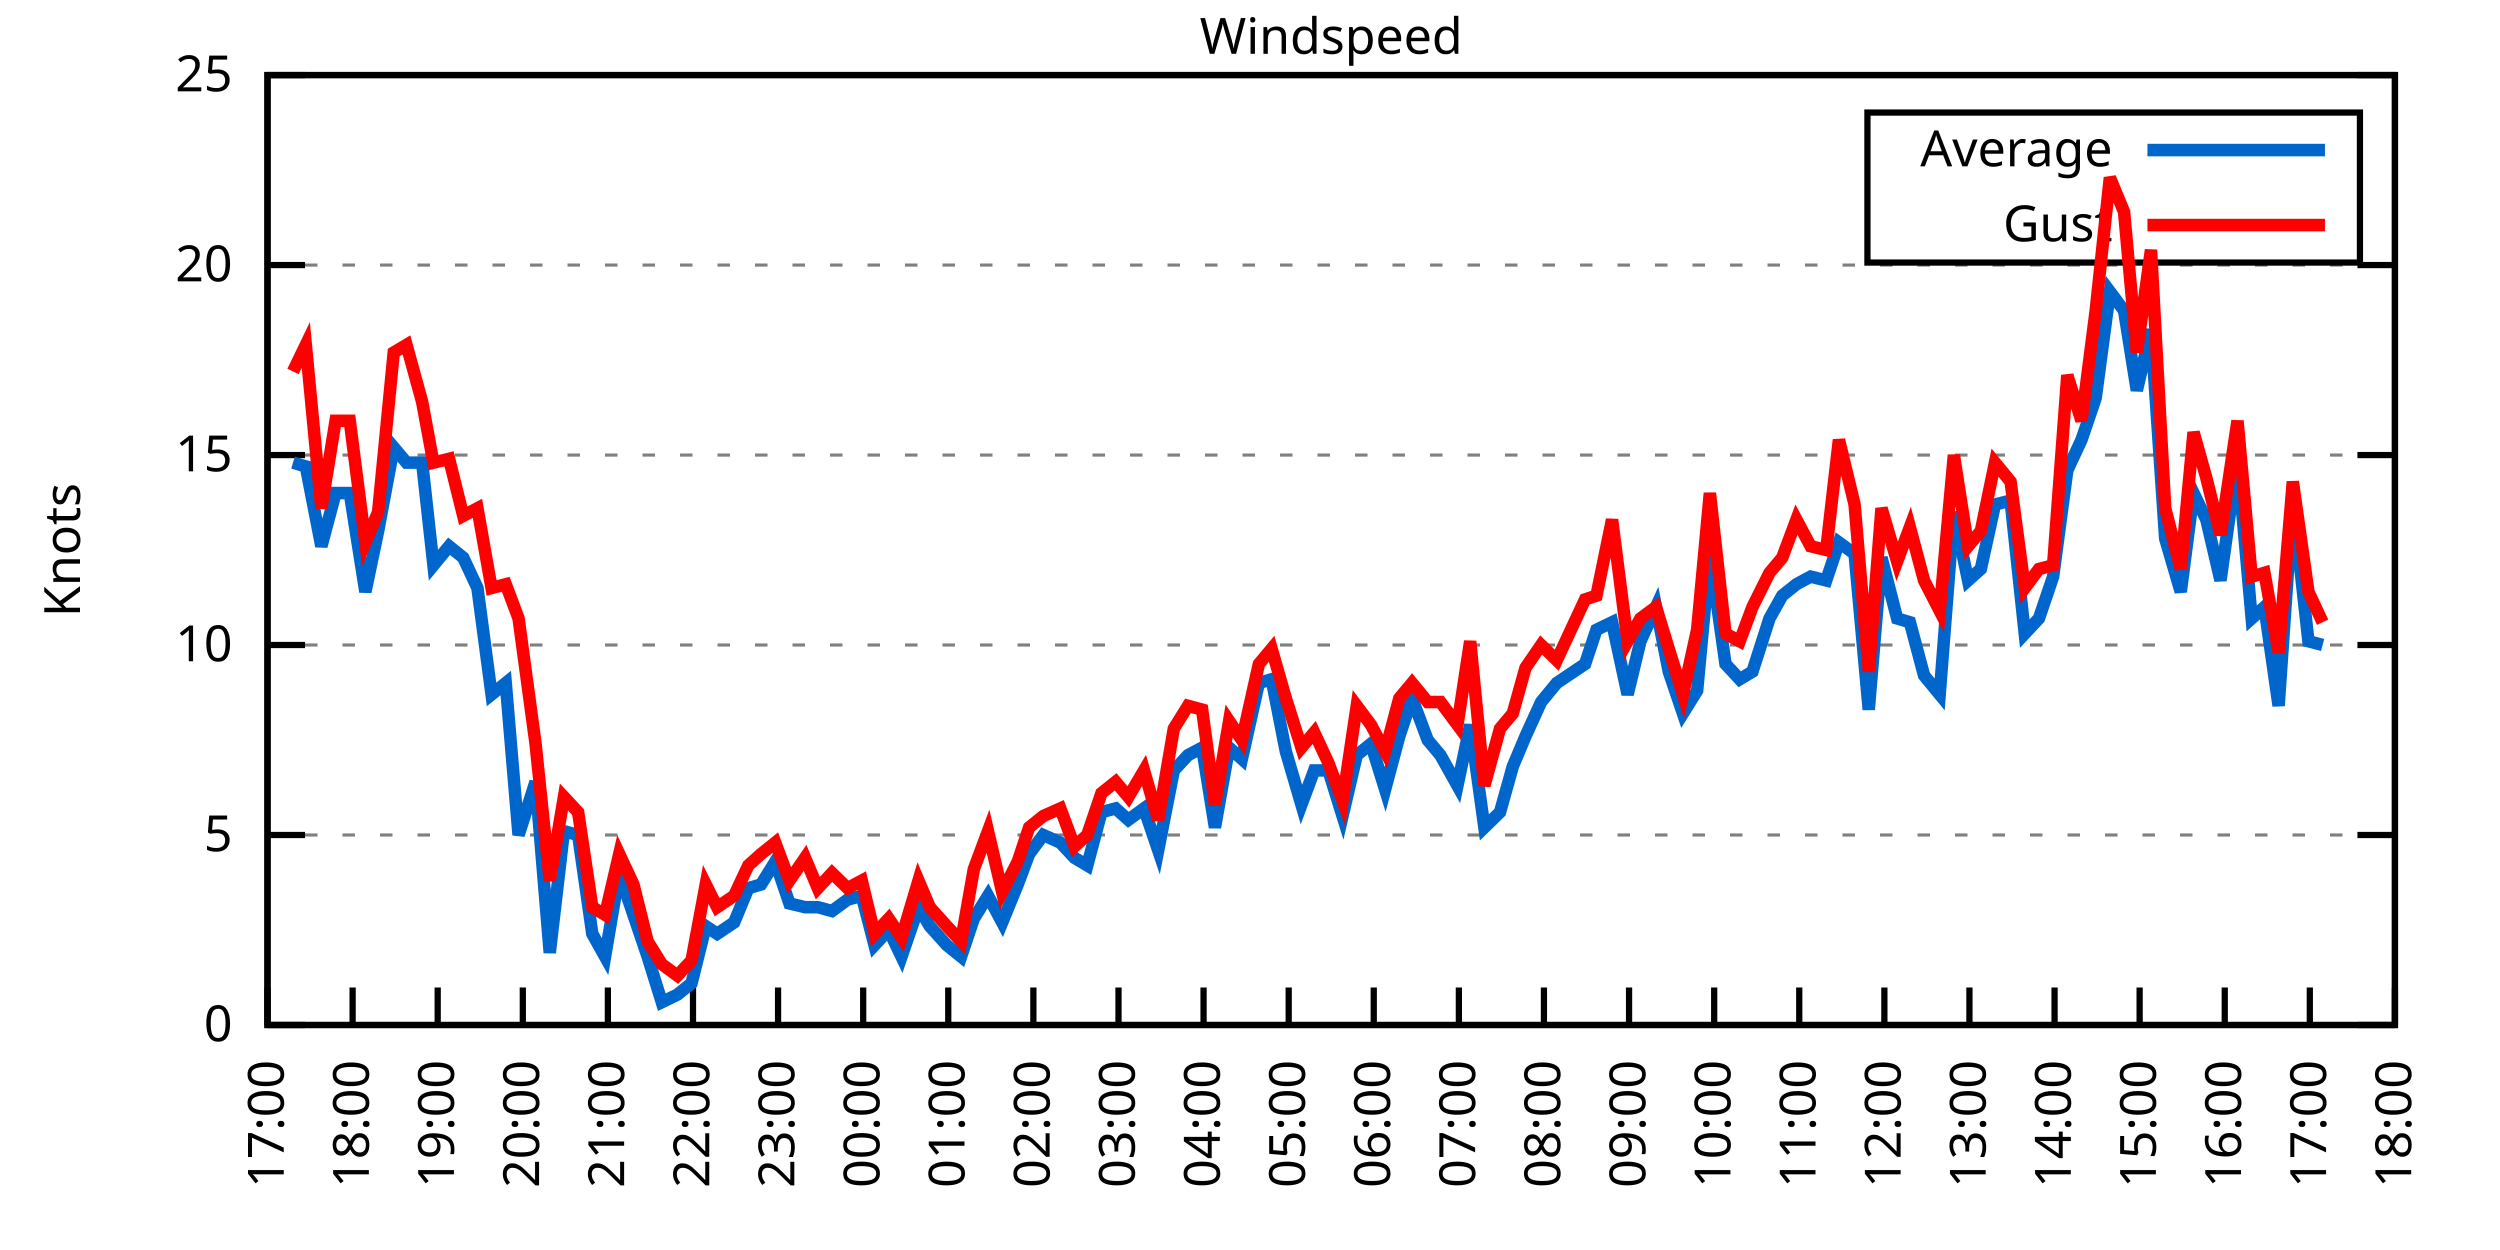
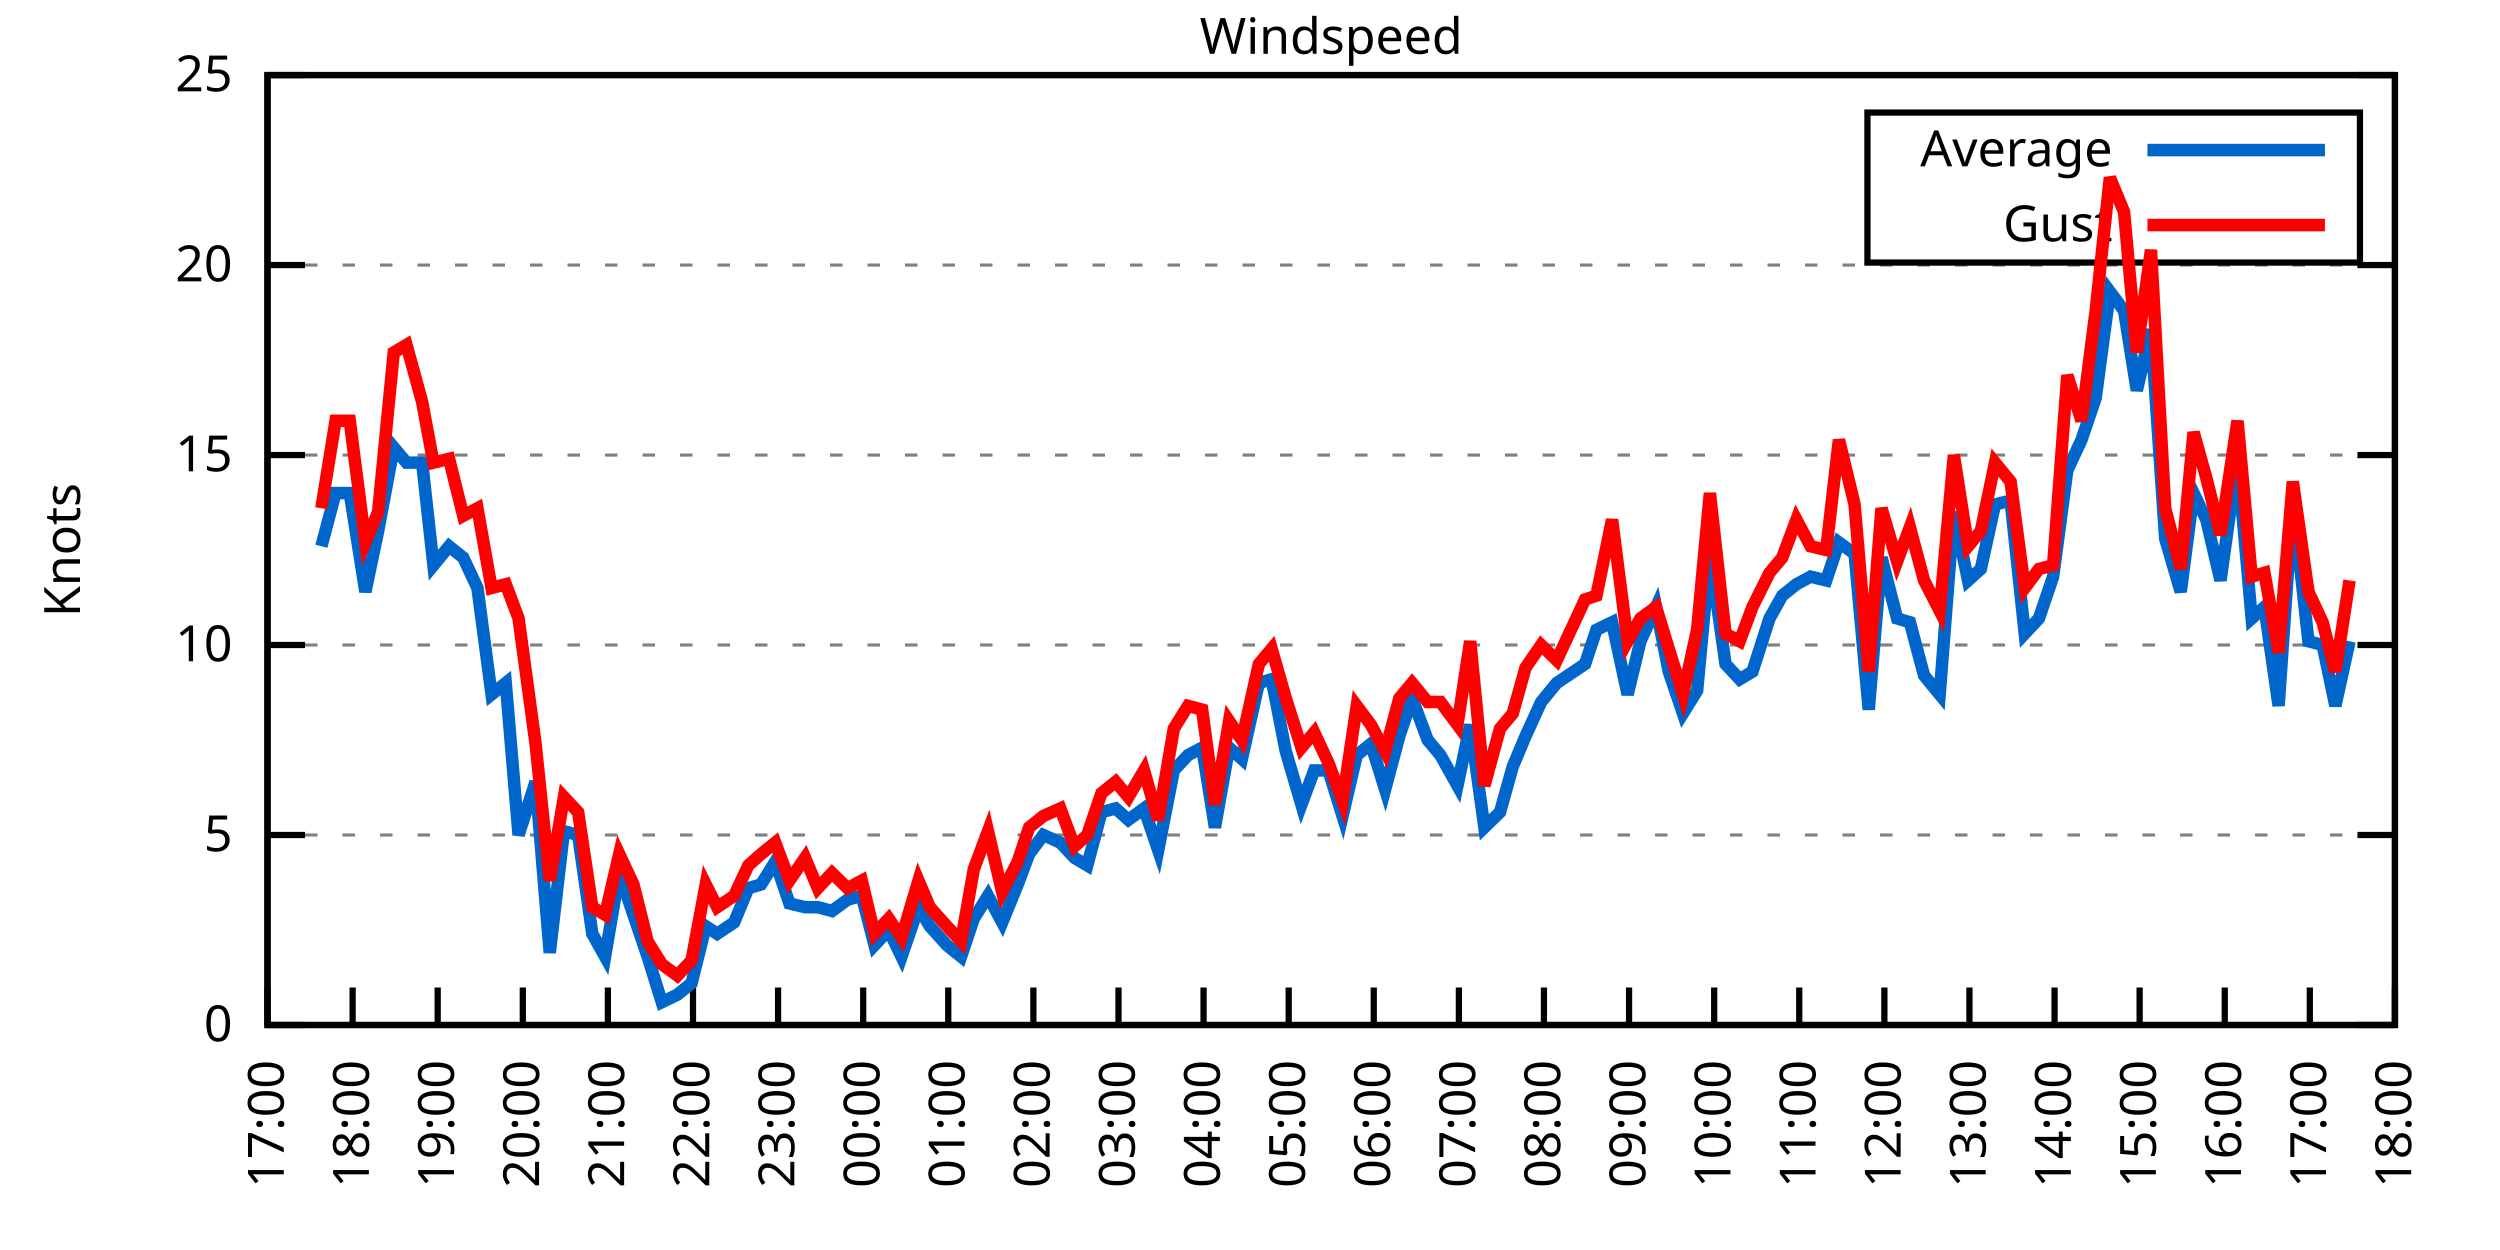
<svg xmlns="http://www.w3.org/2000/svg" xmlns:xlink="http://www.w3.org/1999/xlink" width="400" height="200" viewBox="0 0 400 200">
  <g id="gnuplot_canvas">
    <rect x="0" y="0" width="400" height="200" fill="none" />
    <defs>
      <circle id="gpDot" r="0.5" stroke-width="0.5" stroke="currentColor" />
      <path id="gpPt0" stroke-width="0.333" stroke="currentColor" d="M-1,0 h2 M0,-1 v2" />
      <path id="gpPt1" stroke-width="0.333" stroke="currentColor" d="M-1,-1 L1,1 M1,-1 L-1,1" />
      <path id="gpPt2" stroke-width="0.333" stroke="currentColor" d="M-1,0 L1,0 M0,-1 L0,1 M-1,-1 L1,1 M-1,1 L1,-1" />
      <rect id="gpPt3" stroke-width="0.333" stroke="currentColor" x="-1" y="-1" width="2" height="2" />
      <rect id="gpPt4" stroke-width="0.333" stroke="currentColor" fill="currentColor" x="-1" y="-1" width="2" height="2" />
      <circle id="gpPt5" stroke-width="0.333" stroke="currentColor" cx="0" cy="0" r="1" />
      <use xlink:href="#gpPt5" id="gpPt6" fill="currentColor" stroke="none" />
      <path id="gpPt7" stroke-width="0.333" stroke="currentColor" d="M0,-1.33 L-1.33,0.67 L1.33,0.67 z" />
      <use xlink:href="#gpPt7" id="gpPt8" fill="currentColor" stroke="none" />
      <use xlink:href="#gpPt7" id="gpPt9" stroke="currentColor" transform="rotate(180)" />
      <use xlink:href="#gpPt9" id="gpPt10" fill="currentColor" stroke="none" />
      <use xlink:href="#gpPt3" id="gpPt11" stroke="currentColor" transform="rotate(45)" />
      <use xlink:href="#gpPt11" id="gpPt12" fill="currentColor" stroke="none" />
      <path id="gpPt13" stroke-width="0.333" stroke="currentColor" d="M0,1.330 L1.265,0.411 L0.782,-1.067 L-0.782,-1.076 L-1.265,0.411 z" />
      <use xlink:href="#gpPt13" id="gpPt14" fill="currentColor" stroke="none" />
      <filter id="textbox" filterUnits="objectBoundingBox" x="0" y="0" height="1" width="1">
        <feFlood flood-color="white" flood-opacity="1" result="bgnd" />
        <feComposite in="SourceGraphic" in2="bgnd" operator="atop" />
      </filter>
      <filter id="greybox" filterUnits="objectBoundingBox" x="0" y="0" height="1" width="1">
        <feFlood flood-color="lightgrey" flood-opacity="1" result="grey" />
        <feComposite in="SourceGraphic" in2="grey" operator="atop" />
      </filter>
    </defs>
    <g fill="none" color="white" stroke="currentColor" stroke-width="1.00" stroke-linecap="butt" stroke-linejoin="miter">
</g>
    <g fill="none" color="black" stroke="currentColor" stroke-width="1.00" stroke-linecap="butt" stroke-linejoin="miter">
      <g stroke="none" shape-rendering="crispEdges">
        <polygon fill="rgb(255, 255, 255)" points="42.80,164.00 383.18,164.00 383.18,12.02 42.80,12.02 " />
      </g>
    </g>
    <g fill="none" color="black" stroke="currentColor" stroke-width="1.00" stroke-linecap="butt" stroke-linejoin="miter">
</g>
    <g fill="none" color="black" stroke="black" stroke-width="0.50" stroke-linecap="butt" stroke-linejoin="miter">
</g>
    <g fill="none" color="gray" stroke="currentColor" stroke-width="0.50" stroke-linecap="butt" stroke-linejoin="miter">
      <path stroke="gray" stroke-dasharray="2,4" class="gridline" d="M42.80,164.00 L383.19,164.00  " />
    </g>
    <g fill="none" color="gray" stroke="gray" stroke-width="1.00" stroke-linecap="butt" stroke-linejoin="miter">
</g>
    <g fill="none" color="black" stroke="currentColor" stroke-width="1.00" stroke-linecap="butt" stroke-linejoin="miter">
      <path stroke="black" d="M42.80,164.00 L48.80,164.00 M383.19,164.00 L377.19,164.00  " />
      <g transform="translate(37.20,166.60)" stroke="none" fill="black" font-family="Sans" font-size="8.00" text-anchor="end">
        <text>
          <tspan font-family="Sans"> 0</tspan>
        </text>
      </g>
    </g>
    <g fill="none" color="black" stroke="currentColor" stroke-width="1.00" stroke-linecap="butt" stroke-linejoin="miter">
</g>
    <g fill="none" color="black" stroke="black" stroke-width="0.50" stroke-linecap="butt" stroke-linejoin="miter">
</g>
    <g fill="none" color="gray" stroke="currentColor" stroke-width="0.50" stroke-linecap="butt" stroke-linejoin="miter">
      <path stroke="gray" stroke-dasharray="2,4" class="gridline" d="M42.80,133.60 L383.19,133.60  " />
    </g>
    <g fill="none" color="gray" stroke="gray" stroke-width="1.00" stroke-linecap="butt" stroke-linejoin="miter">
</g>
    <g fill="none" color="black" stroke="currentColor" stroke-width="1.00" stroke-linecap="butt" stroke-linejoin="miter">
      <path stroke="black" d="M42.80,133.60 L48.80,133.60 M383.19,133.60 L377.19,133.60  " />
      <g transform="translate(37.20,136.20)" stroke="none" fill="black" font-family="Sans" font-size="8.00" text-anchor="end">
        <text>
          <tspan font-family="Sans"> 5</tspan>
        </text>
      </g>
    </g>
    <g fill="none" color="black" stroke="currentColor" stroke-width="1.00" stroke-linecap="butt" stroke-linejoin="miter">
</g>
    <g fill="none" color="black" stroke="black" stroke-width="0.50" stroke-linecap="butt" stroke-linejoin="miter">
</g>
    <g fill="none" color="gray" stroke="currentColor" stroke-width="0.50" stroke-linecap="butt" stroke-linejoin="miter">
      <path stroke="gray" stroke-dasharray="2,4" class="gridline" d="M42.80,103.20 L383.19,103.20  " />
    </g>
    <g fill="none" color="gray" stroke="gray" stroke-width="1.00" stroke-linecap="butt" stroke-linejoin="miter">
</g>
    <g fill="none" color="black" stroke="currentColor" stroke-width="1.00" stroke-linecap="butt" stroke-linejoin="miter">
      <path stroke="black" d="M42.80,103.20 L48.80,103.20 M383.19,103.20 L377.19,103.20  " />
      <g transform="translate(37.20,105.80)" stroke="none" fill="black" font-family="Sans" font-size="8.00" text-anchor="end">
        <text>
          <tspan font-family="Sans"> 10</tspan>
        </text>
      </g>
    </g>
    <g fill="none" color="black" stroke="currentColor" stroke-width="1.00" stroke-linecap="butt" stroke-linejoin="miter">
</g>
    <g fill="none" color="black" stroke="black" stroke-width="0.50" stroke-linecap="butt" stroke-linejoin="miter">
</g>
    <g fill="none" color="gray" stroke="currentColor" stroke-width="0.50" stroke-linecap="butt" stroke-linejoin="miter">
      <path stroke="gray" stroke-dasharray="2,4" class="gridline" d="M42.80,72.81 L383.19,72.81  " />
    </g>
    <g fill="none" color="gray" stroke="gray" stroke-width="1.00" stroke-linecap="butt" stroke-linejoin="miter">
</g>
    <g fill="none" color="black" stroke="currentColor" stroke-width="1.00" stroke-linecap="butt" stroke-linejoin="miter">
      <path stroke="black" d="M42.80,72.81 L48.80,72.81 M383.19,72.81 L377.19,72.81  " />
      <g transform="translate(37.20,75.41)" stroke="none" fill="black" font-family="Sans" font-size="8.00" text-anchor="end">
        <text>
          <tspan font-family="Sans"> 15</tspan>
        </text>
      </g>
    </g>
    <g fill="none" color="black" stroke="currentColor" stroke-width="1.00" stroke-linecap="butt" stroke-linejoin="miter">
</g>
    <g fill="none" color="black" stroke="black" stroke-width="0.50" stroke-linecap="butt" stroke-linejoin="miter">
</g>
    <g fill="none" color="gray" stroke="currentColor" stroke-width="0.50" stroke-linecap="butt" stroke-linejoin="miter">
      <path stroke="gray" stroke-dasharray="2,4" class="gridline" d="M42.80,42.41 L383.19,42.41  " />
    </g>
    <g fill="none" color="gray" stroke="gray" stroke-width="1.00" stroke-linecap="butt" stroke-linejoin="miter">
</g>
    <g fill="none" color="black" stroke="currentColor" stroke-width="1.00" stroke-linecap="butt" stroke-linejoin="miter">
      <path stroke="black" d="M42.80,42.41 L48.80,42.41 M383.19,42.41 L377.19,42.41  " />
      <g transform="translate(37.20,45.01)" stroke="none" fill="black" font-family="Sans" font-size="8.00" text-anchor="end">
        <text>
          <tspan font-family="Sans"> 20</tspan>
        </text>
      </g>
    </g>
    <g fill="none" color="black" stroke="currentColor" stroke-width="1.00" stroke-linecap="butt" stroke-linejoin="miter">
</g>
    <g fill="none" color="black" stroke="black" stroke-width="0.50" stroke-linecap="butt" stroke-linejoin="miter">
</g>
    <g fill="none" color="gray" stroke="currentColor" stroke-width="0.50" stroke-linecap="butt" stroke-linejoin="miter">
      <path stroke="gray" stroke-dasharray="2,4" class="gridline" d="M42.80,12.01 L383.19,12.01  " />
    </g>
    <g fill="none" color="gray" stroke="gray" stroke-width="1.00" stroke-linecap="butt" stroke-linejoin="miter">
</g>
    <g fill="none" color="black" stroke="currentColor" stroke-width="1.00" stroke-linecap="butt" stroke-linejoin="miter">
      <path stroke="black" d="M42.80,12.01 L48.80,12.01 M383.19,12.01 L377.19,12.01  " />
      <g transform="translate(37.20,14.61)" stroke="none" fill="black" font-family="Sans" font-size="8.00" text-anchor="end">
        <text>
          <tspan font-family="Sans"> 25</tspan>
        </text>
      </g>
    </g>
    <g fill="none" color="black" stroke="currentColor" stroke-width="1.00" stroke-linecap="butt" stroke-linejoin="miter">
      <path stroke="black" d="M42.80,164.00 L42.80,158.00  " />
      <g transform="translate(45.40,169.60) rotate(270.00)" stroke="none" fill="black" font-family="Sans" font-size="8.00" text-anchor="end">
        <text>
          <tspan font-family="Sans">17:00</tspan>
        </text>
      </g>
    </g>
    <g fill="none" color="black" stroke="currentColor" stroke-width="1.00" stroke-linecap="butt" stroke-linejoin="miter">
      <path stroke="black" d="M56.42,164.00 L56.42,158.00  " />
      <g transform="translate(59.02,169.60) rotate(270.00)" stroke="none" fill="black" font-family="Sans" font-size="8.00" text-anchor="end">
        <text>
          <tspan font-family="Sans">18:00</tspan>
        </text>
      </g>
    </g>
    <g fill="none" color="black" stroke="currentColor" stroke-width="1.00" stroke-linecap="butt" stroke-linejoin="miter">
      <path stroke="black" d="M70.03,164.00 L70.03,158.00  " />
      <g transform="translate(72.63,169.60) rotate(270.00)" stroke="none" fill="black" font-family="Sans" font-size="8.00" text-anchor="end">
        <text>
          <tspan font-family="Sans">19:00</tspan>
        </text>
      </g>
    </g>
    <g fill="none" color="black" stroke="currentColor" stroke-width="1.00" stroke-linecap="butt" stroke-linejoin="miter">
      <path stroke="black" d="M83.65,164.00 L83.65,158.00  " />
      <g transform="translate(86.25,169.60) rotate(270.00)" stroke="none" fill="black" font-family="Sans" font-size="8.00" text-anchor="end">
        <text>
          <tspan font-family="Sans">20:00</tspan>
        </text>
      </g>
    </g>
    <g fill="none" color="black" stroke="currentColor" stroke-width="1.00" stroke-linecap="butt" stroke-linejoin="miter">
      <path stroke="black" d="M97.26,164.00 L97.26,158.00  " />
      <g transform="translate(99.86,169.60) rotate(270.00)" stroke="none" fill="black" font-family="Sans" font-size="8.00" text-anchor="end">
        <text>
          <tspan font-family="Sans">21:00</tspan>
        </text>
      </g>
    </g>
    <g fill="none" color="black" stroke="currentColor" stroke-width="1.00" stroke-linecap="butt" stroke-linejoin="miter">
      <path stroke="black" d="M110.88,164.00 L110.88,158.00  " />
      <g transform="translate(113.48,169.60) rotate(270.00)" stroke="none" fill="black" font-family="Sans" font-size="8.00" text-anchor="end">
        <text>
          <tspan font-family="Sans">22:00</tspan>
        </text>
      </g>
    </g>
    <g fill="none" color="black" stroke="currentColor" stroke-width="1.00" stroke-linecap="butt" stroke-linejoin="miter">
      <path stroke="black" d="M124.49,164.00 L124.49,158.00  " />
      <g transform="translate(127.09,169.60) rotate(270.00)" stroke="none" fill="black" font-family="Sans" font-size="8.00" text-anchor="end">
        <text>
          <tspan font-family="Sans">23:00</tspan>
        </text>
      </g>
    </g>
    <g fill="none" color="black" stroke="currentColor" stroke-width="1.00" stroke-linecap="butt" stroke-linejoin="miter">
      <path stroke="black" d="M138.11,164.00 L138.11,158.00  " />
      <g transform="translate(140.71,169.60) rotate(270.00)" stroke="none" fill="black" font-family="Sans" font-size="8.00" text-anchor="end">
        <text>
          <tspan font-family="Sans">00:00</tspan>
        </text>
      </g>
    </g>
    <g fill="none" color="black" stroke="currentColor" stroke-width="1.00" stroke-linecap="butt" stroke-linejoin="miter">
      <path stroke="black" d="M151.72,164.00 L151.72,158.00  " />
      <g transform="translate(154.32,169.60) rotate(270.00)" stroke="none" fill="black" font-family="Sans" font-size="8.00" text-anchor="end">
        <text>
          <tspan font-family="Sans">01:00</tspan>
        </text>
      </g>
    </g>
    <g fill="none" color="black" stroke="currentColor" stroke-width="1.00" stroke-linecap="butt" stroke-linejoin="miter">
      <path stroke="black" d="M165.34,164.00 L165.34,158.00  " />
      <g transform="translate(167.94,169.60) rotate(270.00)" stroke="none" fill="black" font-family="Sans" font-size="8.00" text-anchor="end">
        <text>
          <tspan font-family="Sans">02:00</tspan>
        </text>
      </g>
    </g>
    <g fill="none" color="black" stroke="currentColor" stroke-width="1.00" stroke-linecap="butt" stroke-linejoin="miter">
      <path stroke="black" d="M178.96,164.00 L178.96,158.00  " />
      <g transform="translate(181.56,169.60) rotate(270.00)" stroke="none" fill="black" font-family="Sans" font-size="8.00" text-anchor="end">
        <text>
          <tspan font-family="Sans">03:00</tspan>
        </text>
      </g>
    </g>
    <g fill="none" color="black" stroke="currentColor" stroke-width="1.00" stroke-linecap="butt" stroke-linejoin="miter">
      <path stroke="black" d="M192.57,164.00 L192.57,158.00  " />
      <g transform="translate(195.17,169.60) rotate(270.00)" stroke="none" fill="black" font-family="Sans" font-size="8.00" text-anchor="end">
        <text>
          <tspan font-family="Sans">04:00</tspan>
        </text>
      </g>
    </g>
    <g fill="none" color="black" stroke="currentColor" stroke-width="1.00" stroke-linecap="butt" stroke-linejoin="miter">
      <path stroke="black" d="M206.19,164.00 L206.19,158.00  " />
      <g transform="translate(208.79,169.60) rotate(270.00)" stroke="none" fill="black" font-family="Sans" font-size="8.00" text-anchor="end">
        <text>
          <tspan font-family="Sans">05:00</tspan>
        </text>
      </g>
    </g>
    <g fill="none" color="black" stroke="currentColor" stroke-width="1.00" stroke-linecap="butt" stroke-linejoin="miter">
      <path stroke="black" d="M219.80,164.00 L219.80,158.00  " />
      <g transform="translate(222.40,169.60) rotate(270.00)" stroke="none" fill="black" font-family="Sans" font-size="8.00" text-anchor="end">
        <text>
          <tspan font-family="Sans">06:00</tspan>
        </text>
      </g>
    </g>
    <g fill="none" color="black" stroke="currentColor" stroke-width="1.00" stroke-linecap="butt" stroke-linejoin="miter">
      <path stroke="black" d="M233.42,164.00 L233.42,158.00  " />
      <g transform="translate(236.02,169.60) rotate(270.00)" stroke="none" fill="black" font-family="Sans" font-size="8.00" text-anchor="end">
        <text>
          <tspan font-family="Sans">07:00</tspan>
        </text>
      </g>
    </g>
    <g fill="none" color="black" stroke="currentColor" stroke-width="1.00" stroke-linecap="butt" stroke-linejoin="miter">
      <path stroke="black" d="M247.03,164.00 L247.03,158.00  " />
      <g transform="translate(249.63,169.60) rotate(270.00)" stroke="none" fill="black" font-family="Sans" font-size="8.00" text-anchor="end">
        <text>
          <tspan font-family="Sans">08:00</tspan>
        </text>
      </g>
    </g>
    <g fill="none" color="black" stroke="currentColor" stroke-width="1.00" stroke-linecap="butt" stroke-linejoin="miter">
      <path stroke="black" d="M260.65,164.00 L260.65,158.00  " />
      <g transform="translate(263.25,169.60) rotate(270.00)" stroke="none" fill="black" font-family="Sans" font-size="8.00" text-anchor="end">
        <text>
          <tspan font-family="Sans">09:00</tspan>
        </text>
      </g>
    </g>
    <g fill="none" color="black" stroke="currentColor" stroke-width="1.00" stroke-linecap="butt" stroke-linejoin="miter">
      <path stroke="black" d="M274.27,164.00 L274.27,158.00  " />
      <g transform="translate(276.87,169.60) rotate(270.00)" stroke="none" fill="black" font-family="Sans" font-size="8.00" text-anchor="end">
        <text>
          <tspan font-family="Sans">10:00</tspan>
        </text>
      </g>
    </g>
    <g fill="none" color="black" stroke="currentColor" stroke-width="1.00" stroke-linecap="butt" stroke-linejoin="miter">
      <path stroke="black" d="M287.88,164.00 L287.88,158.00  " />
      <g transform="translate(290.48,169.60) rotate(270.00)" stroke="none" fill="black" font-family="Sans" font-size="8.00" text-anchor="end">
        <text>
          <tspan font-family="Sans">11:00</tspan>
        </text>
      </g>
    </g>
    <g fill="none" color="black" stroke="currentColor" stroke-width="1.00" stroke-linecap="butt" stroke-linejoin="miter">
      <path stroke="black" d="M301.50,164.00 L301.50,158.00  " />
      <g transform="translate(304.10,169.60) rotate(270.00)" stroke="none" fill="black" font-family="Sans" font-size="8.00" text-anchor="end">
        <text>
          <tspan font-family="Sans">12:00</tspan>
        </text>
      </g>
    </g>
    <g fill="none" color="black" stroke="currentColor" stroke-width="1.00" stroke-linecap="butt" stroke-linejoin="miter">
      <path stroke="black" d="M315.11,164.00 L315.11,158.00  " />
      <g transform="translate(317.71,169.60) rotate(270.00)" stroke="none" fill="black" font-family="Sans" font-size="8.00" text-anchor="end">
        <text>
          <tspan font-family="Sans">13:00</tspan>
        </text>
      </g>
    </g>
    <g fill="none" color="black" stroke="currentColor" stroke-width="1.00" stroke-linecap="butt" stroke-linejoin="miter">
      <path stroke="black" d="M328.73,164.00 L328.73,158.00  " />
      <g transform="translate(331.33,169.60) rotate(270.00)" stroke="none" fill="black" font-family="Sans" font-size="8.00" text-anchor="end">
        <text>
          <tspan font-family="Sans">14:00</tspan>
        </text>
      </g>
    </g>
    <g fill="none" color="black" stroke="currentColor" stroke-width="1.00" stroke-linecap="butt" stroke-linejoin="miter">
      <path stroke="black" d="M342.34,164.00 L342.34,158.00  " />
      <g transform="translate(344.94,169.60) rotate(270.00)" stroke="none" fill="black" font-family="Sans" font-size="8.00" text-anchor="end">
        <text>
          <tspan font-family="Sans">15:00</tspan>
        </text>
      </g>
    </g>
    <g fill="none" color="black" stroke="currentColor" stroke-width="1.00" stroke-linecap="butt" stroke-linejoin="miter">
      <path stroke="black" d="M355.96,164.00 L355.96,158.00  " />
      <g transform="translate(358.56,169.60) rotate(270.00)" stroke="none" fill="black" font-family="Sans" font-size="8.00" text-anchor="end">
        <text>
          <tspan font-family="Sans">16:00</tspan>
        </text>
      </g>
    </g>
    <g fill="none" color="black" stroke="currentColor" stroke-width="1.00" stroke-linecap="butt" stroke-linejoin="miter">
      <path stroke="black" d="M369.57,164.00 L369.57,158.00  " />
      <g transform="translate(372.17,169.60) rotate(270.00)" stroke="none" fill="black" font-family="Sans" font-size="8.00" text-anchor="end">
        <text>
          <tspan font-family="Sans">17:00</tspan>
        </text>
      </g>
    </g>
    <g fill="none" color="black" stroke="currentColor" stroke-width="1.00" stroke-linecap="butt" stroke-linejoin="miter">
      <path stroke="black" d="M383.19,164.00 L383.19,158.00  " />
      <g transform="translate(385.79,169.60) rotate(270.00)" stroke="none" fill="black" font-family="Sans" font-size="8.00" text-anchor="end">
        <text>
          <tspan font-family="Sans">18:00</tspan>
        </text>
      </g>
    </g>
    <g fill="none" color="black" stroke="currentColor" stroke-width="1.00" stroke-linecap="butt" stroke-linejoin="miter">
</g>
    <g fill="none" color="black" stroke="currentColor" stroke-width="1.00" stroke-linecap="butt" stroke-linejoin="miter">
      <path stroke="black" d="M42.80,12.01 L42.80,164.00 L383.19,164.00 L383.19,12.01 L42.80,12.01 Z  " />
    </g>
    <g fill="none" color="black" stroke="currentColor" stroke-width="1.00" stroke-linecap="butt" stroke-linejoin="miter">
</g>
    <g fill="none" color="black" stroke="currentColor" stroke-width="1.00" stroke-linecap="butt" stroke-linejoin="miter">
      <path stroke="black" d="M298.79,42.01 L298.79,18.01 L377.59,18.01 L377.59,42.01 L298.79,42.01 Z  " />
    </g>
    <g id="Windspeed_plot_1">
      <g fill="none" color="white" stroke="black" stroke-width="2.00" stroke-linecap="butt" stroke-linejoin="miter">
</g>
      <g fill="none" color="black" stroke="currentColor" stroke-width="2.00" stroke-linecap="butt" stroke-linejoin="miter">
        <g transform="translate(337.99,26.61)" stroke="none" fill="black" font-family="Sans" font-size="8.00" text-anchor="end">
          <text>
            <tspan font-family="Sans">Average</tspan>
          </text>
        </g>
      </g>
      <g fill="none" color="black" stroke="currentColor" stroke-width="2.00" stroke-linecap="butt" stroke-linejoin="miter">
-         <path stroke="rgb(  0, 102, 204)" d="M343.59,24.01 L371.99,24.01 M46.88,74.02 L48.93,74.63 L51.42,87.40 L53.69,78.89 L55.96,78.89 L58.46,94.69   L60.50,84.97 L63.00,71.59 L65.04,74.02 L67.54,74.02 L69.35,90.44 L71.85,87.40 L74.12,89.22 L76.39,94.08   L78.65,111.11 L80.92,109.28 L82.97,133.60 L85.69,125.09 L87.96,152.45 L90.23,132.99 L92.50,133.60 L94.77,149.41   L96.81,153.06 L99.08,139.68 L101.35,146.37 L103.62,153.06 L105.89,160.35 L108.38,159.14 L110.65,157.31 L112.92,148.19   L114.74,149.41 L117.46,147.59 L119.73,142.11 L121.77,141.51 L124.04,137.86 L126.31,144.55 L128.81,145.15 L130.85,145.15   L133.12,145.76 L135.61,143.94 L137.88,143.33 L139.92,151.23 L142.19,148.80 L144.24,153.06 L146.96,145.15 L148.77,148.19   L151.50,151.23 L153.77,153.06 L155.81,146.98 L158.08,143.33 L160.35,147.59 L162.84,141.51 L164.66,136.64 L166.93,133.60   L169.65,134.82 L171.92,137.25 L173.96,138.47 L176.23,129.95 L178.50,129.35 L180.54,131.17 L183.04,129.35 L185.31,136.03   L187.81,123.27 L190.08,120.83 L192.34,119.62 L194.39,132.39 L196.66,119.62 L198.70,121.44 L201.42,109.28 L203.46,108.68   L205.73,120.23 L208.23,128.74 L210.27,123.27 L212.54,123.27 L214.81,130.56 L217.08,120.83 L219.35,119.01 L221.62,126.31   L223.89,117.80 L225.93,111.72 L228.43,118.40 L230.47,120.83 L233.19,125.70 L235.23,115.97 L237.50,132.39 L240.00,129.95   L242.04,122.66 L244.08,117.80 L246.58,112.32 L249.08,109.28 L253.61,106.24 L255.43,100.77 L257.93,99.56 L260.42,111.11   L262.47,102.60 L264.96,97.12 L267.00,107.46 L269.27,114.15 L271.54,110.50 L273.58,88.61 L276.08,106.24 L278.35,108.68   L280.39,107.46 L283.12,98.95 L285.16,95.30 L287.43,93.48 L289.70,92.26 L292.19,92.87 L294.23,86.79 L296.73,88.61   L299.00,113.54 L301.04,89.22 L303.54,98.95 L305.58,99.56 L307.85,108.07 L310.35,111.11 L312.62,81.93 L314.89,92.87   L316.93,91.04 L319.20,80.71 L321.69,80.10 L323.96,101.38 L326.23,98.95 L328.50,92.26 L330.77,75.24 L333.04,70.37   L335.31,63.69 L337.58,46.66 L339.85,49.70 L341.89,62.47 L344.16,52.74 L346.43,86.18 L348.92,94.69 L350.97,78.89   L353.01,83.14 L355.28,92.87 L358.00,73.41 L360.27,98.95 L362.31,97.12 L364.58,112.93 L366.85,80.10 L369.35,102.60   L371.62,103.20  " />
+         <path stroke="rgb(  0, 102, 204)" d="M343.59,24.01 L371.99,24.01 M51.42,87.40 L53.69,78.89 L55.96,78.89 L58.46,94.69 L60.50,84.97 L63.00,71.59   L65.04,74.02 L67.54,74.02 L69.35,90.44 L71.85,87.40 L74.12,89.22 L76.39,94.08 L78.65,111.11 L80.92,109.28   L82.97,133.60 L85.69,125.09 L87.96,152.45 L90.23,132.99 L92.50,133.60 L94.77,149.41 L96.81,153.06 L99.08,139.68   L101.35,146.37 L103.62,153.06 L105.89,160.35 L108.38,159.14 L110.65,157.31 L112.92,148.19 L114.74,149.41 L117.46,147.59   L119.73,142.11 L121.77,141.51 L124.04,137.86 L126.31,144.55 L128.81,145.15 L130.85,145.15 L133.12,145.76 L135.61,143.94   L137.88,143.33 L139.92,151.23 L142.19,148.80 L144.24,153.06 L146.96,145.15 L148.77,148.19 L151.50,151.23 L153.77,153.06   L155.81,146.98 L158.08,143.33 L160.35,147.59 L162.84,141.51 L164.66,136.64 L166.93,133.60 L169.65,134.82 L171.92,137.25   L173.96,138.47 L176.23,129.95 L178.50,129.35 L180.54,131.17 L183.04,129.35 L185.31,136.03 L187.81,123.27 L190.08,120.83   L192.34,119.62 L194.39,132.39 L196.66,119.62 L198.70,121.44 L201.42,109.28 L203.46,108.68 L205.73,120.23 L208.23,128.74   L210.27,123.27 L212.54,123.27 L214.81,130.56 L217.08,120.83 L219.35,119.01 L221.62,126.31 L223.89,117.80 L225.93,111.72   L228.43,118.40 L230.47,120.83 L233.19,125.70 L235.23,115.97 L237.50,132.39 L240.00,129.95 L242.04,122.66 L244.08,117.80   L246.58,112.32 L249.08,109.28 L253.61,106.24 L255.43,100.77 L257.93,99.56 L260.42,111.11 L262.47,102.60 L264.96,97.12   L267.00,107.46 L269.27,114.15 L271.54,110.50 L273.58,88.61 L276.08,106.24 L278.35,108.68 L280.39,107.46 L283.12,98.95   L285.16,95.30 L287.43,93.48 L289.70,92.26 L292.19,92.87 L294.23,86.79 L296.73,88.61 L299.00,113.54 L301.04,89.22   L303.54,98.95 L305.58,99.56 L307.85,108.07 L310.35,111.11 L312.62,81.93 L314.89,92.87 L316.93,91.04 L319.20,80.71   L321.69,80.10 L323.96,101.38 L326.23,98.95 L328.50,92.26 L330.77,75.24 L333.04,70.37 L335.31,63.69 L337.58,46.66   L339.85,49.70 L341.89,62.47 L344.16,52.74 L346.43,86.18 L348.92,94.69 L350.97,78.89 L353.01,83.14 L355.28,92.87   L358.00,73.41 L360.27,98.95 L362.31,97.12 L364.58,112.93 L366.85,80.10 L369.35,102.60 L371.62,103.20 L373.66,112.93   L375.93,102.60  " />
      </g>
    </g>
    <g id="Windspeed_plot_2">
      <g fill="none" color="black" stroke="currentColor" stroke-width="2.00" stroke-linecap="butt" stroke-linejoin="miter">
        <g transform="translate(337.99,38.61)" stroke="none" fill="black" font-family="Sans" font-size="8.00" text-anchor="end">
          <text>
            <tspan font-family="Sans">Gust</tspan>
          </text>
        </g>
      </g>
      <g fill="none" color="black" stroke="currentColor" stroke-width="2.00" stroke-linecap="butt" stroke-linejoin="miter">
-         <path stroke="rgb(255,   0,   0)" d="M343.59,36.01 L371.99,36.01 M46.88,59.43 L48.93,55.18 L51.42,81.32 L53.69,67.33 L55.96,67.33 L58.46,86.79   L60.50,81.93 L63.00,56.39 L65.04,55.18 L67.54,64.29 L69.35,74.02 L71.85,73.41 L74.12,82.53 L76.39,81.32   L78.65,94.08 L80.92,93.48 L82.97,98.95 L85.69,119.01 L87.96,140.90 L90.23,127.52 L92.50,129.95 L94.77,145.15   L96.81,146.37 L99.08,136.64 L101.35,141.51 L103.62,150.62 L105.89,154.27 L108.38,156.10 L110.65,153.66 L112.92,141.51   L114.74,145.15 L117.46,143.33 L119.73,138.47 L121.77,136.64 L124.04,134.82 L126.31,140.90 L128.81,137.25 L130.85,142.11   L133.12,139.68 L135.61,142.11 L137.88,140.90 L139.92,149.41 L142.19,146.98 L144.24,150.02 L146.96,140.90 L148.77,145.15   L151.50,148.19 L153.77,150.62 L155.81,139.07 L158.08,132.99 L160.35,142.72 L162.84,137.86 L164.66,132.39 L166.93,130.56   L169.65,129.35 L171.92,135.43 L173.96,133.60 L176.23,126.91 L178.50,125.09 L180.54,127.52 L183.04,123.27 L185.31,131.17   L187.81,116.58 L190.08,112.93 L192.34,113.54 L194.39,128.74 L196.66,115.36 L198.70,118.40 L201.42,106.24 L203.46,103.81   L205.73,111.72 L208.23,119.62 L210.27,117.19 L212.54,122.05 L214.81,128.13 L217.08,112.93 L219.35,115.97 L221.62,120.23   L223.89,111.72 L225.93,109.28 L228.43,112.32 L230.47,112.32 L233.19,115.97 L235.23,102.60 L237.50,125.70 L240.00,116.58   L242.04,114.15 L244.08,106.85 L246.58,103.20 L249.08,105.64 L253.61,95.91 L255.43,95.30 L257.93,83.14 L260.42,102.60   L262.47,98.95 L264.96,97.12 L267.00,103.81 L269.27,111.11 L271.54,100.77 L273.58,78.89 L276.08,101.38 L278.35,102.60   L280.39,97.12 L283.12,91.65 L285.16,89.22 L287.43,83.14 L289.70,87.40 L292.19,88.00 L294.23,70.37 L296.73,80.71   L299.00,107.46 L301.04,81.32 L303.54,89.83 L305.58,84.36 L307.85,92.87 L310.35,97.73 L312.62,72.81 L314.89,87.40   L316.93,84.97 L319.20,74.02 L321.69,77.06 L323.96,94.08 L326.23,91.04 L328.50,90.44 L330.77,60.04 L333.04,67.33   L335.31,49.70 L337.58,28.42 L339.85,33.90 L341.89,56.39 L344.16,39.98 L346.43,81.32 L348.92,91.04 L350.97,69.16   L353.01,76.45 L355.28,85.57 L358.00,67.33 L360.27,92.26 L362.31,91.65 L364.58,104.42 L366.85,77.06 L369.35,94.69   L371.62,99.56  " />
+         <path stroke="rgb(255,   0,   0)" d="M343.59,36.01 L371.99,36.01 M51.42,81.32 L53.69,67.33 L55.96,67.33 L58.46,86.79 L60.50,81.93 L63.00,56.39   L65.04,55.18 L67.54,64.29 L69.35,74.02 L71.85,73.41 L74.12,82.53 L76.39,81.32 L78.65,94.08 L80.92,93.48   L82.97,98.95 L85.69,119.01 L87.96,140.90 L90.23,127.52 L92.50,129.95 L94.77,145.15 L96.81,146.37 L99.08,136.64   L101.35,141.51 L103.62,150.62 L105.89,154.27 L108.38,156.10 L110.65,153.66 L112.92,141.51 L114.74,145.15 L117.46,143.33   L119.73,138.47 L121.77,136.64 L124.04,134.82 L126.31,140.90 L128.81,137.25 L130.85,142.11 L133.12,139.68 L135.61,142.11   L137.88,140.90 L139.92,149.41 L142.19,146.98 L144.24,150.02 L146.96,140.90 L148.77,145.15 L151.50,148.19 L153.77,150.62   L155.81,139.07 L158.08,132.99 L160.35,142.72 L162.84,137.86 L164.66,132.39 L166.93,130.56 L169.65,129.35 L171.92,135.43   L173.96,133.60 L176.23,126.91 L178.50,125.09 L180.54,127.52 L183.04,123.27 L185.31,131.17 L187.81,116.58 L190.08,112.93   L192.34,113.54 L194.39,128.74 L196.66,115.36 L198.70,118.40 L201.42,106.24 L203.46,103.81 L205.73,111.72 L208.23,119.62   L210.27,117.19 L212.54,122.05 L214.81,128.13 L217.08,112.93 L219.35,115.97 L221.62,120.23 L223.89,111.72 L225.93,109.28   L228.43,112.32 L230.47,112.32 L233.19,115.97 L235.23,102.60 L237.50,125.70 L240.00,116.58 L242.04,114.15 L244.08,106.85   L246.58,103.20 L249.08,105.64 L253.61,95.91 L255.43,95.30 L257.93,83.14 L260.42,102.60 L262.47,98.95 L264.96,97.12   L267.00,103.81 L269.27,111.11 L271.54,100.77 L273.58,78.89 L276.08,101.38 L278.35,102.60 L280.39,97.12 L283.12,91.65   L285.16,89.22 L287.43,83.14 L289.70,87.40 L292.19,88.00 L294.23,70.37 L296.73,80.71 L299.00,107.46 L301.04,81.32   L303.54,89.83 L305.58,84.36 L307.85,92.87 L310.35,97.73 L312.62,72.81 L314.89,87.40 L316.93,84.97 L319.20,74.02   L321.69,77.06 L323.96,94.08 L326.23,91.04 L328.50,90.44 L330.77,60.04 L333.04,67.33 L335.31,49.70 L337.58,28.42   L339.85,33.90 L341.89,56.39 L344.16,39.98 L346.43,81.32 L348.92,91.04 L350.97,69.16 L353.01,76.45 L355.28,85.57   L358.00,67.33 L360.27,92.26 L362.31,91.65 L364.58,104.42 L366.85,77.06 L369.35,94.69 L371.62,99.56 L373.66,107.46   L375.93,92.87  " />
      </g>
    </g>
    <g fill="none" color="black" stroke="currentColor" stroke-width="2.00" stroke-linecap="butt" stroke-linejoin="miter">
</g>
    <g fill="none" color="black" stroke="black" stroke-width="1.00" stroke-linecap="butt" stroke-linejoin="miter">
</g>
    <g fill="none" color="black" stroke="currentColor" stroke-width="1.00" stroke-linecap="butt" stroke-linejoin="miter">
      <path stroke="black" d="M42.80,12.01 L42.80,164.00 L383.19,164.00 L383.19,12.01 L42.80,12.01 Z  " />
      <g transform="translate(12.80,88.01) rotate(270.00)" stroke="none" fill="black" font-family="Sans" font-size="8.00" text-anchor="middle">
        <text>
          <tspan font-family="Sans">Knots</tspan>
        </text>
      </g>
    </g>
    <g fill="none" color="black" stroke="currentColor" stroke-width="1.00" stroke-linecap="butt" stroke-linejoin="miter">
</g>
    <g fill="none" color="black" stroke="currentColor" stroke-width="1.00" stroke-linecap="butt" stroke-linejoin="miter">
      <g transform="translate(212.99,8.61)" stroke="none" fill="black" font-family="Sans" font-size="8.00" text-anchor="middle">
        <text>
          <tspan font-family="Sans">Windspeed</tspan>
        </text>
      </g>
    </g>
    <g fill="none" color="black" stroke="currentColor" stroke-width="1.00" stroke-linecap="butt" stroke-linejoin="miter">
</g>
  </g>
</svg>
